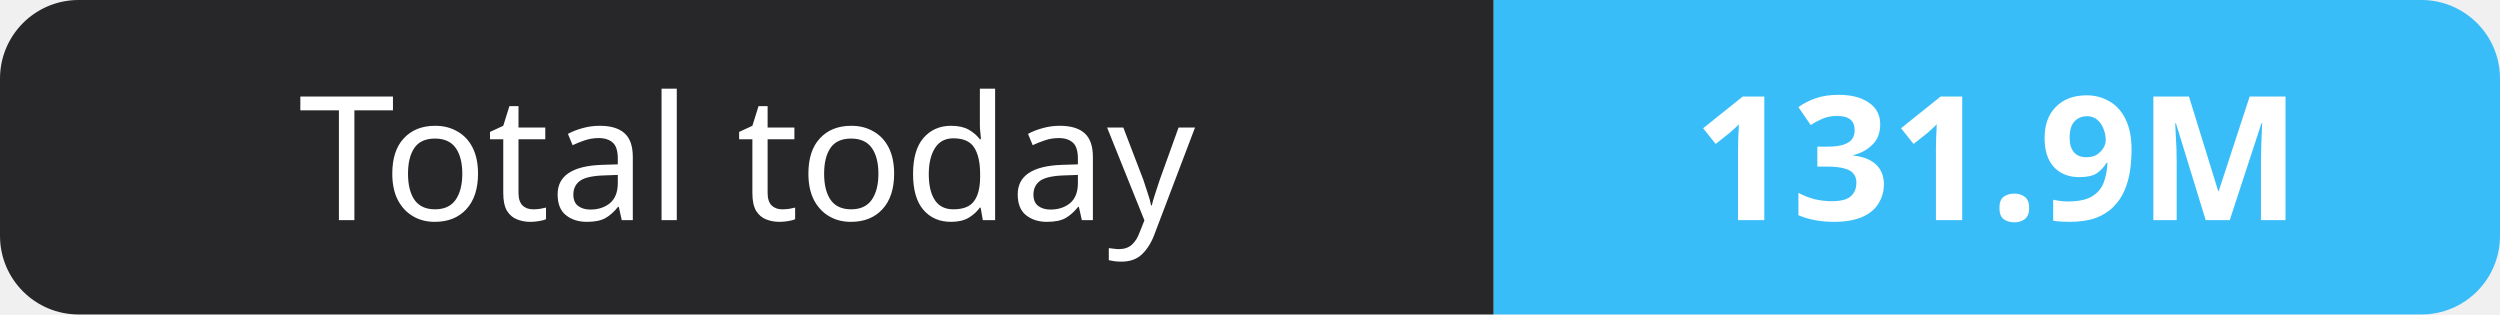
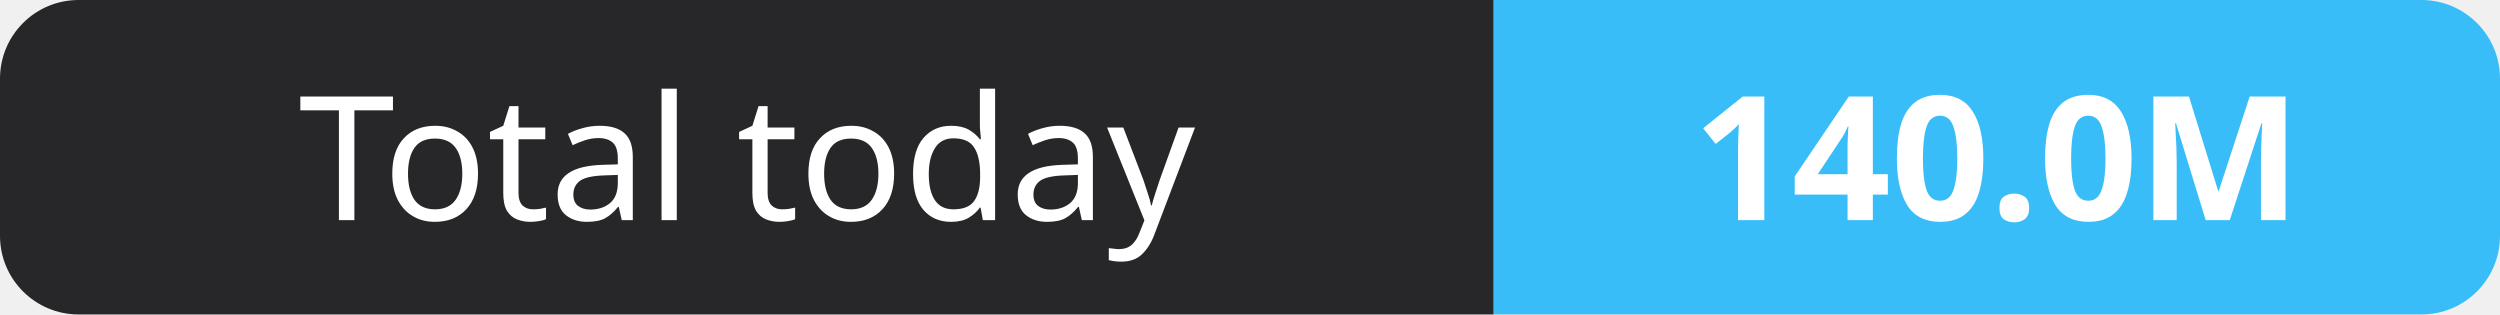
- <svg xmlns="http://www.w3.org/2000/svg" width="159" height="20" role="img" aria-label="Total today: 131.9M">
+ <svg xmlns="http://www.w3.org/2000/svg" width="159" height="20" role="img" aria-label="Total today: 140.0M">
  <clipPath id="r">
    <rect width="159" height="20" rx="5" fill="#fff" />
  </clipPath>
  <g clip-path="url(#r)">
    <rect width="95" height="20" fill="#27272a" />
    <rect x="95" width="64" height="20" fill="#38bdf8" />
  </g>
  <g fill="#fff" text-anchor="middle" font-family="Verdana,Geneva,sans-serif" font-size="11">
    <text x="47.5" y="14">Total today</text>
-     <text x="127.0" y="14" font-weight="700">131.9M</text>
+     <text x="127.0" y="14" font-weight="700">140.0M</text>
  </g>
</svg>
